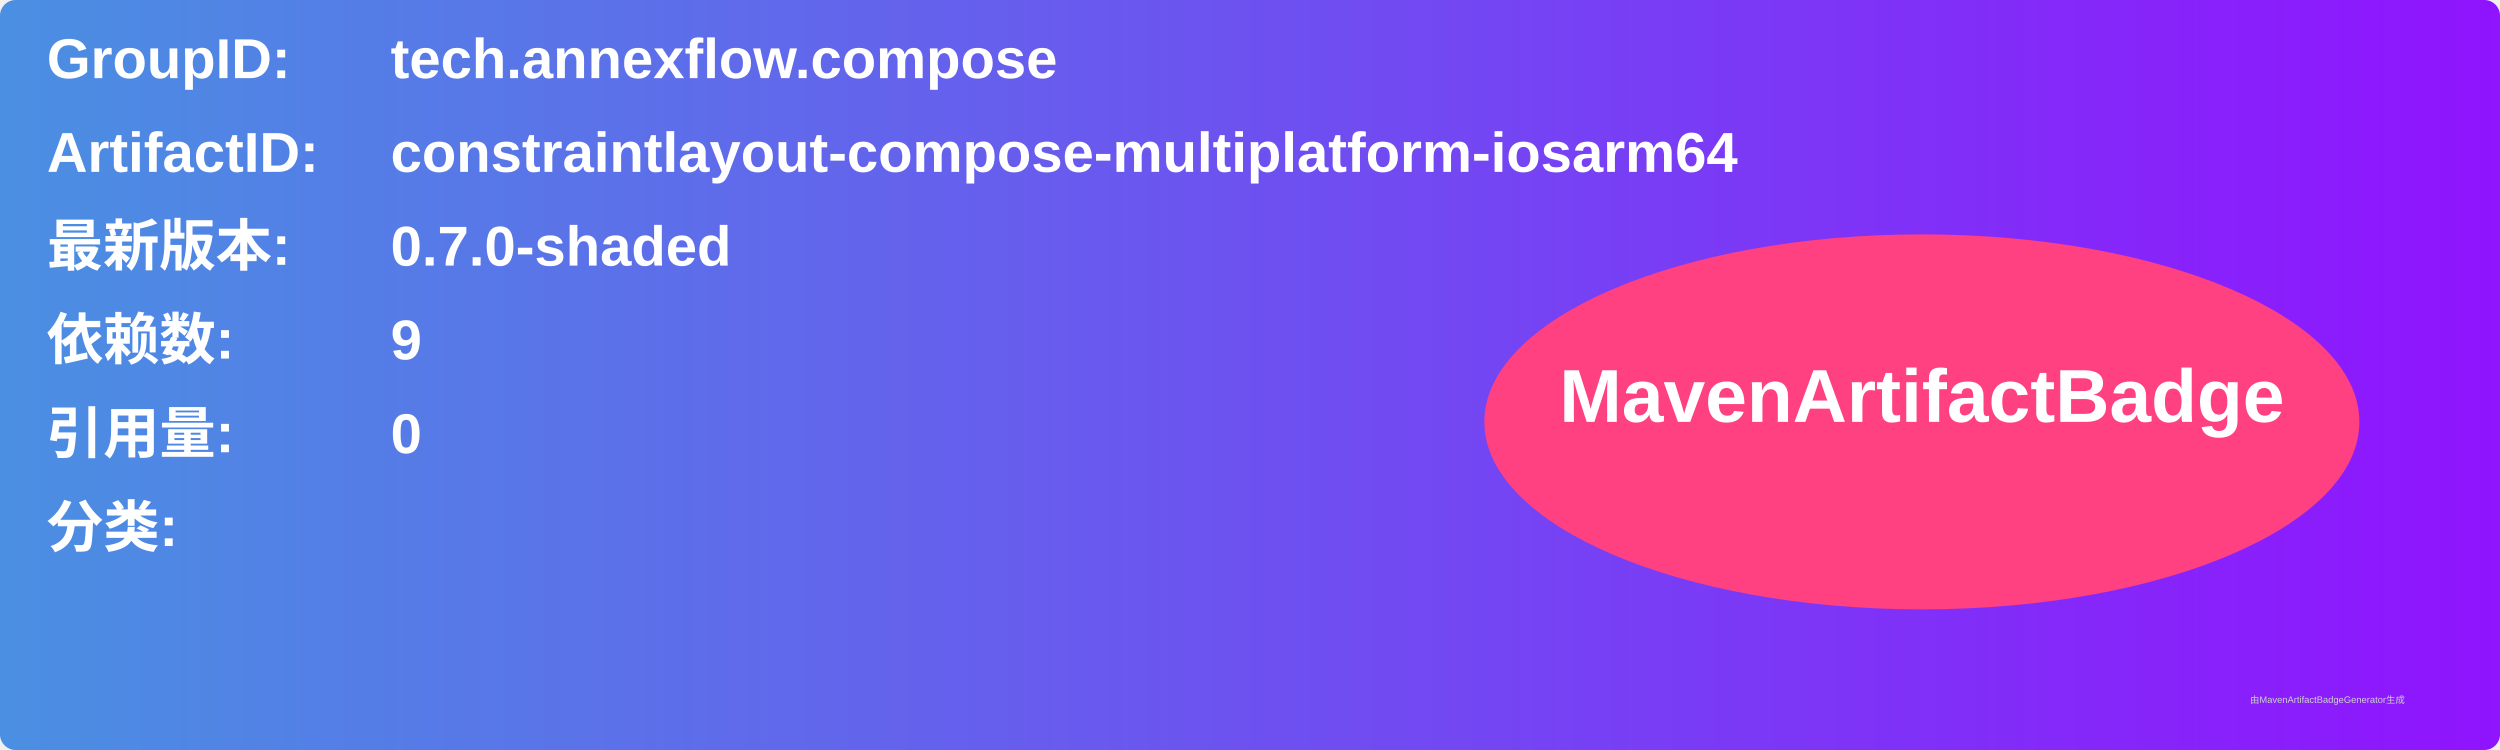
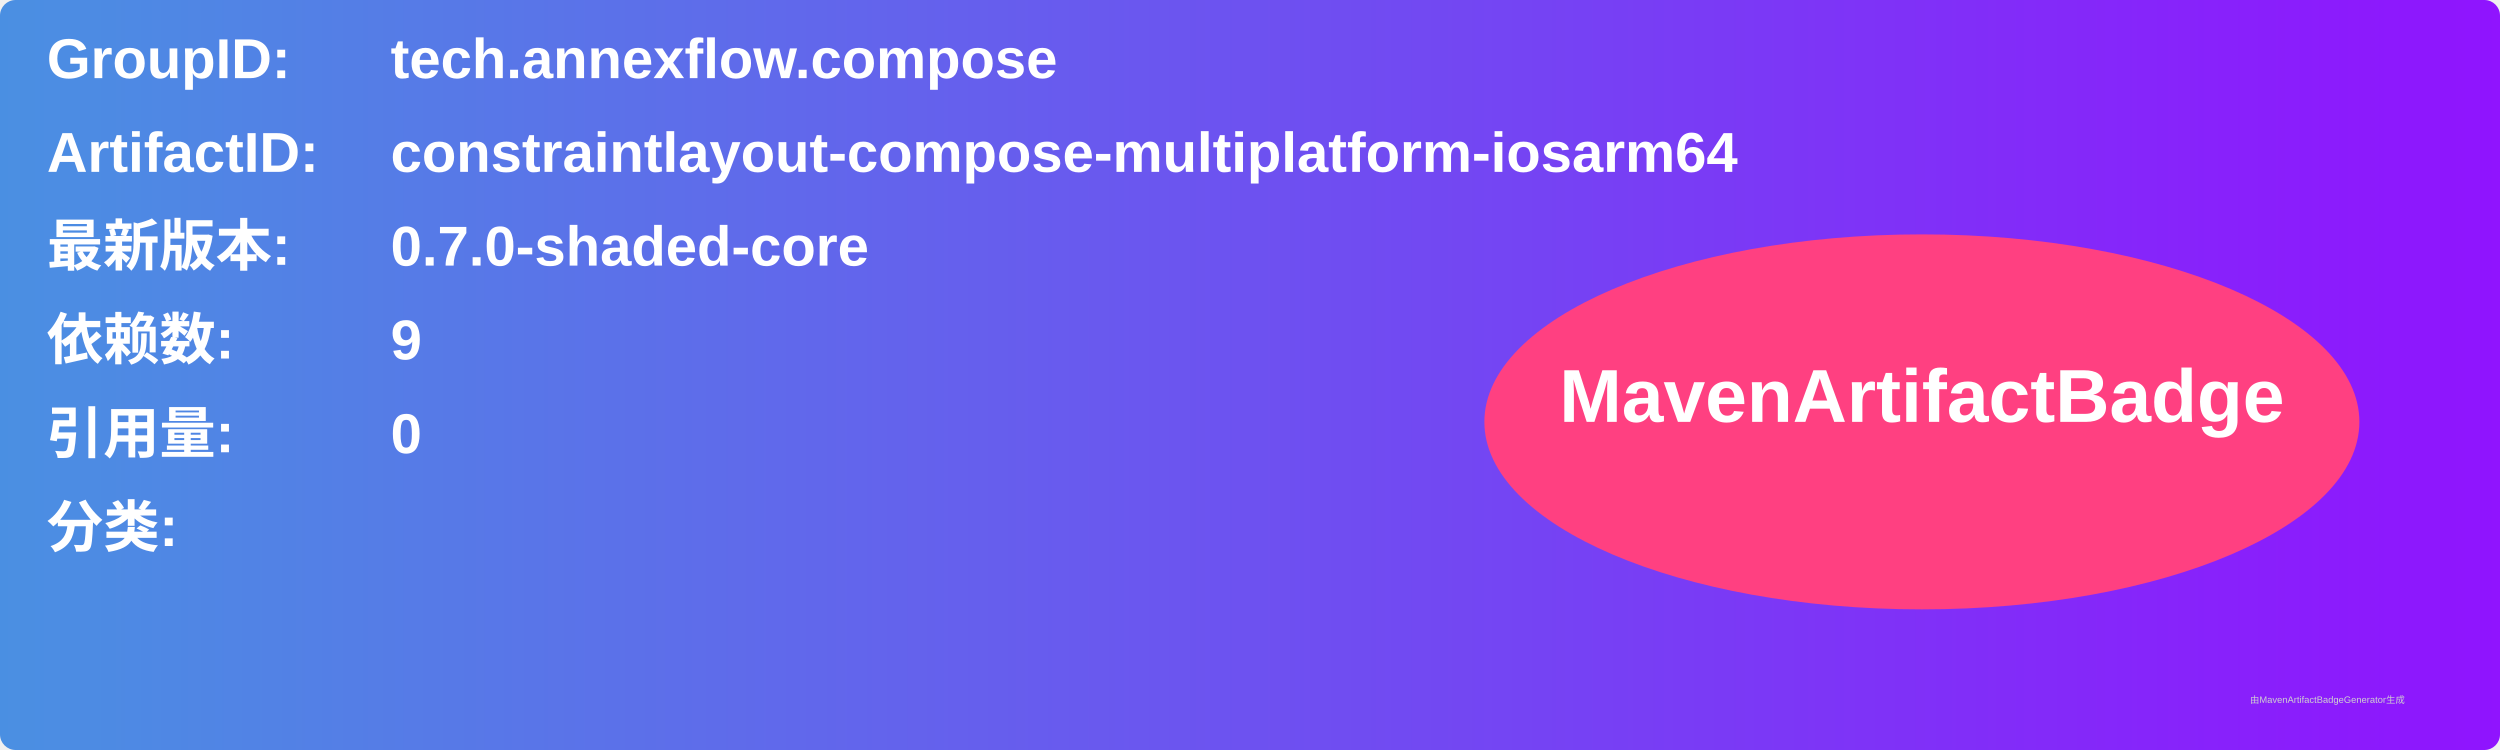
<svg xmlns="http://www.w3.org/2000/svg" width="800" height="240" viewBox="0 0 800 240">
  <linearGradient id="grad" x1="0%" y1="0%" x2="100%" y2="0%">
    <stop offset="0%" stop-color="#4a90e2" />
    <stop offset="100%" stop-color="#9013fe" />
  </linearGradient>
  <rect width="100%" height="100%" rx="5" ry="5" fill="url(#grad)" />
  <g transform="translate(15, 15)">
    <text x="0" y="10" font-family="Arial" font-size="18" fill="white" font-weight="bold" width="260">GroupID:</text>
    <text x="110" y="10" font-family="Arial" font-size="18" fill="white" font-weight="bold" width="460">tech.annexflow.compose</text>
    <text x="0" y="40" font-family="Arial" font-size="18" fill="white" font-weight="bold" width="260">ArtifactID:</text>
    <text x="110" y="40" font-family="Arial" font-size="18" fill="white" font-weight="bold" width="460">constraintlayout-compose-multiplatform-iosarm64</text>
    <text x="0" y="70" font-family="Arial" font-size="18" fill="white" font-weight="bold">最新版本:</text>
    <text x="110" y="70" font-family="Arial" font-size="18" fill="white" font-weight="bold">
-       <tspan font-weight="bold">0.7.0-shaded</tspan>
+       <tspan font-weight="bold">0.7.0-shaded-core</tspan>
    </text>
    <text x="0" y="100" font-family="Arial" font-size="18" fill="white" font-weight="bold">依赖数: </text>
    <text x="110" y="100" font-family="Arial" font-size="18" fill="white">
      <tspan font-weight="bold">9</tspan>
    </text>
    <text x="0" y="130" font-family="Arial" font-size="18" fill="white" font-weight="bold">引用量: </text>
    <text x="110" y="130" font-family="Arial" font-size="18" fill="white">
      <tspan font-weight="bold">0</tspan>
    </text>
    <text x="0" y="160" font-family="Arial" font-size="18" fill="white" font-weight="bold">分类:</text>
    <text x="10" y="190" font-family="Arial" font-size="10" fill="white">
      <tspan font-weight="bold" />
    </text>
    <ellipse cx="600" cy="120" rx="140" ry="60" fill="#ff4081" />
    <text x="600" y="120" text-anchor="middle" font-family="Arial" font-size="24" fill="white" font-weight="bold">MavenArtifactBadge</text>
  </g>
  <text x="720" y="225" font-family="Arial" font-size="3" fill="#d0d0d0">由MavenArtifactBadgeGenerator生成</text>
</svg>
